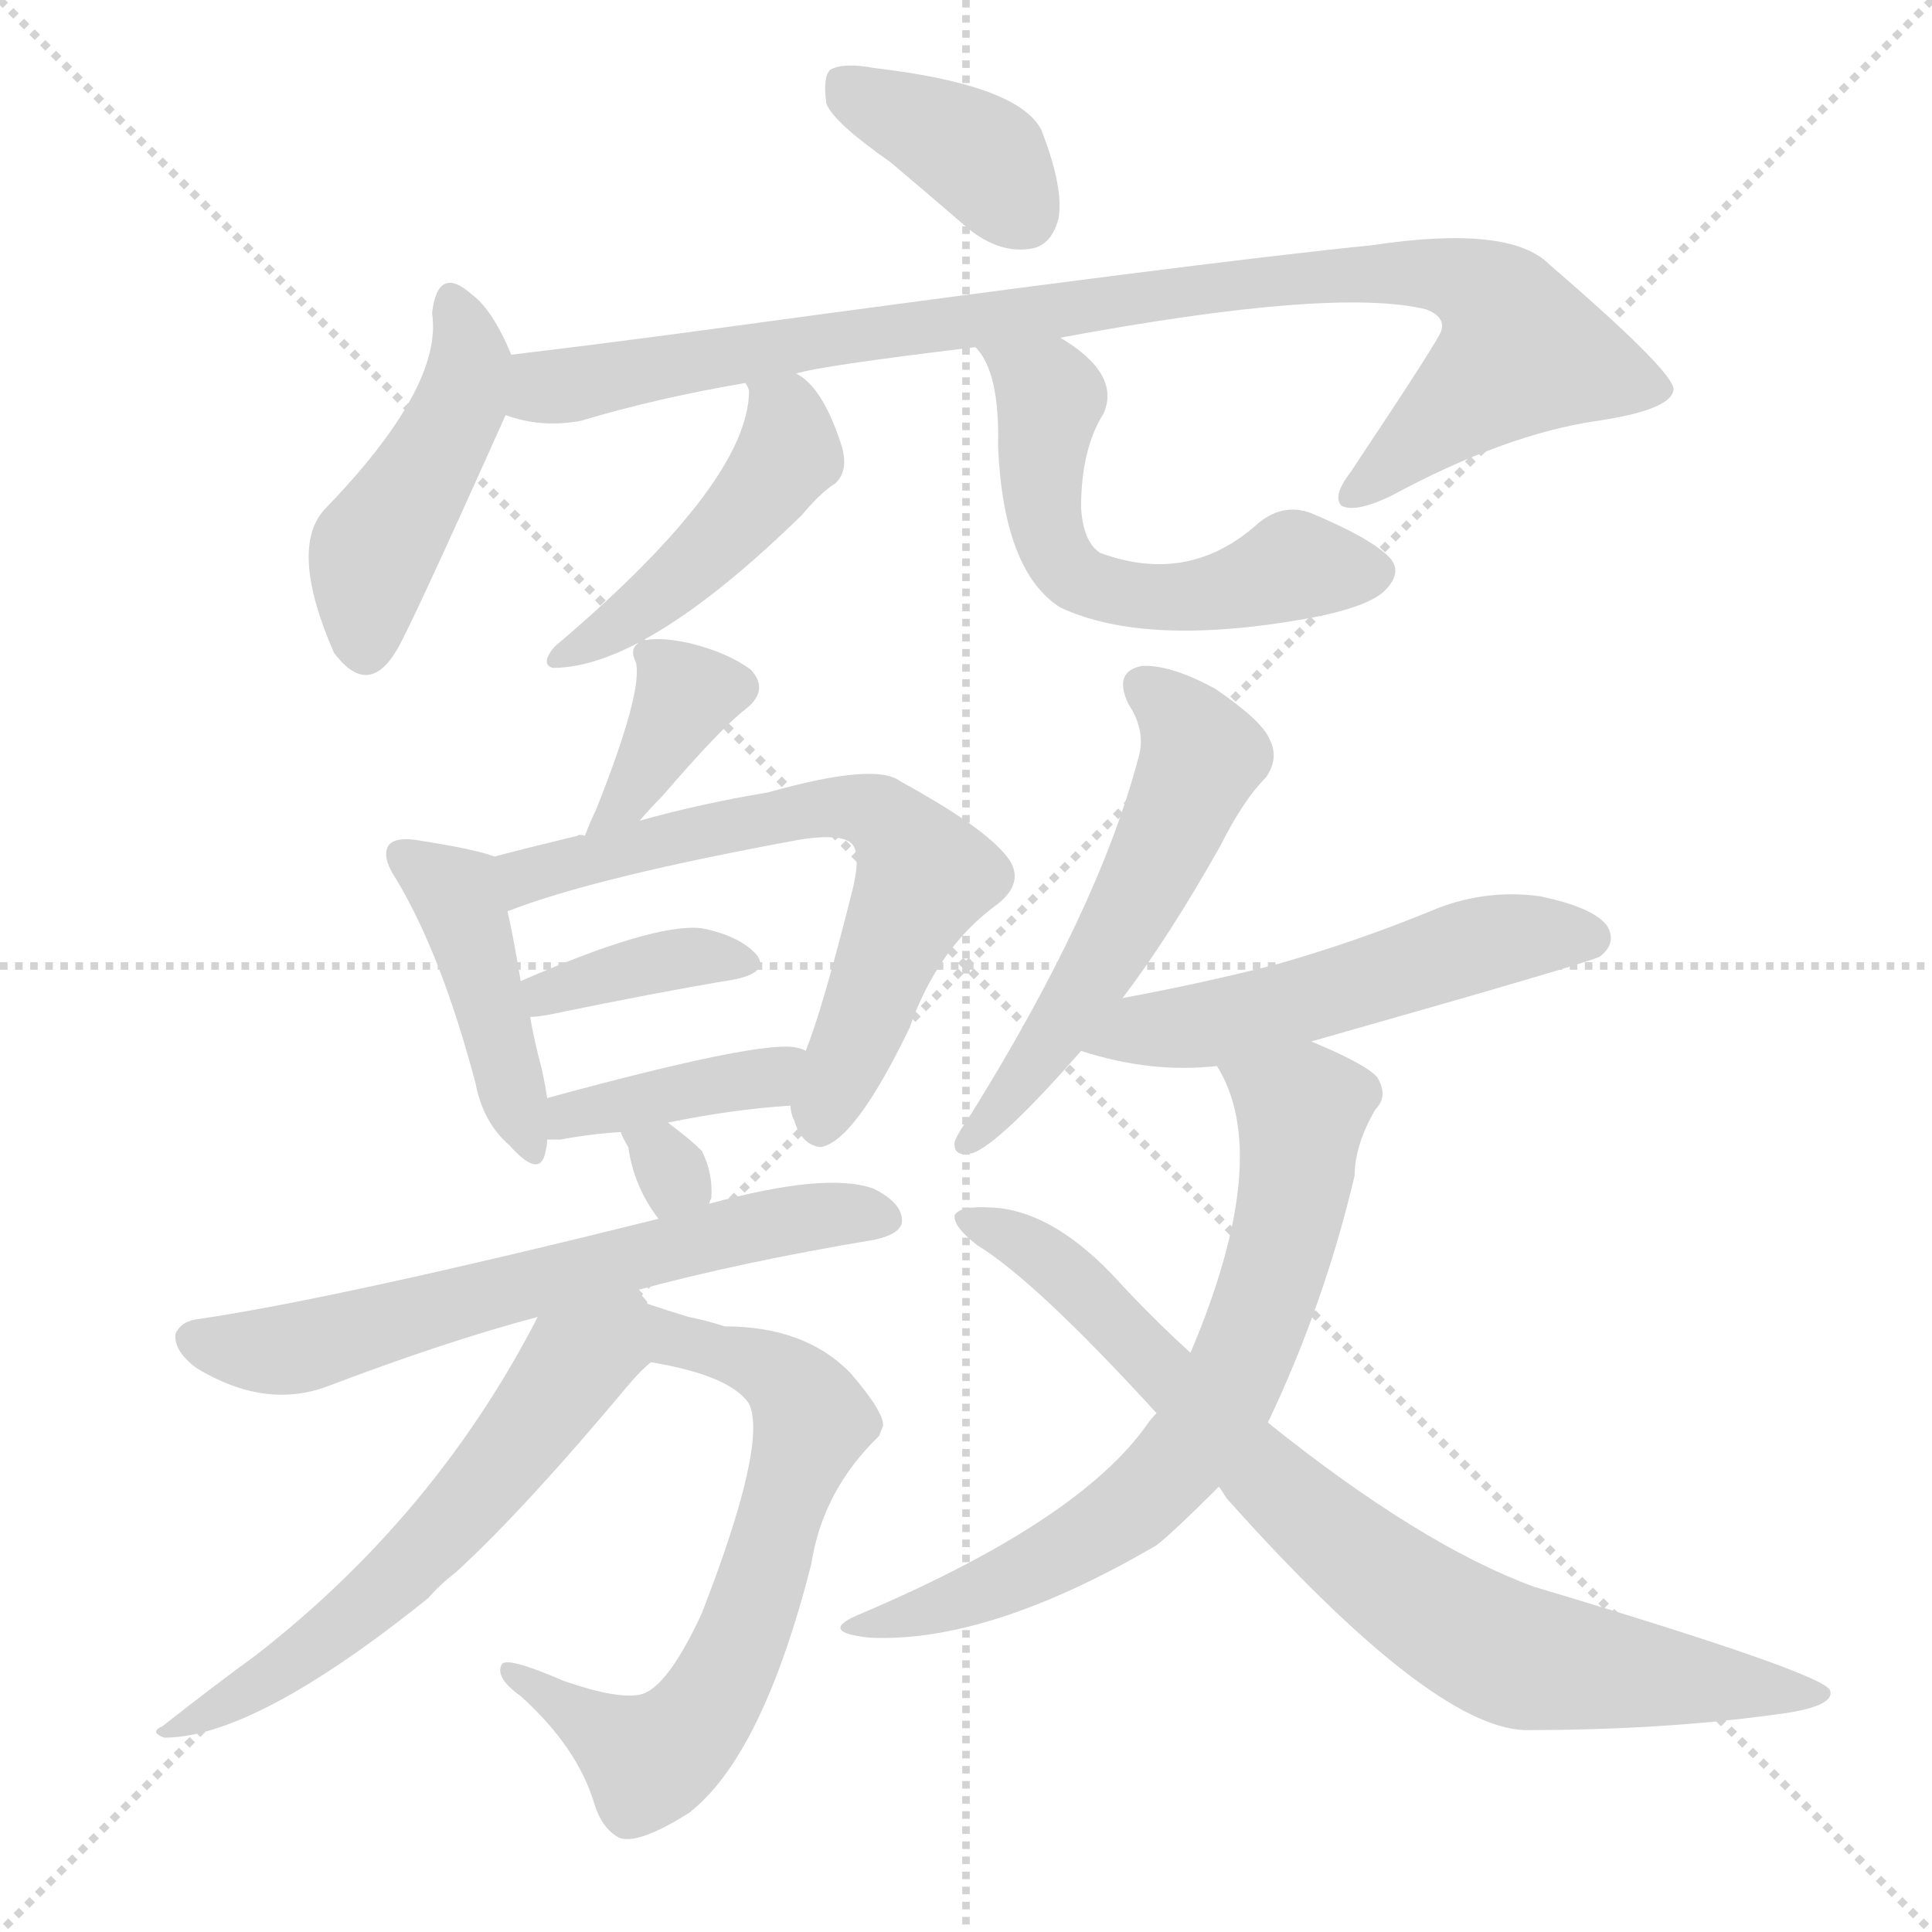
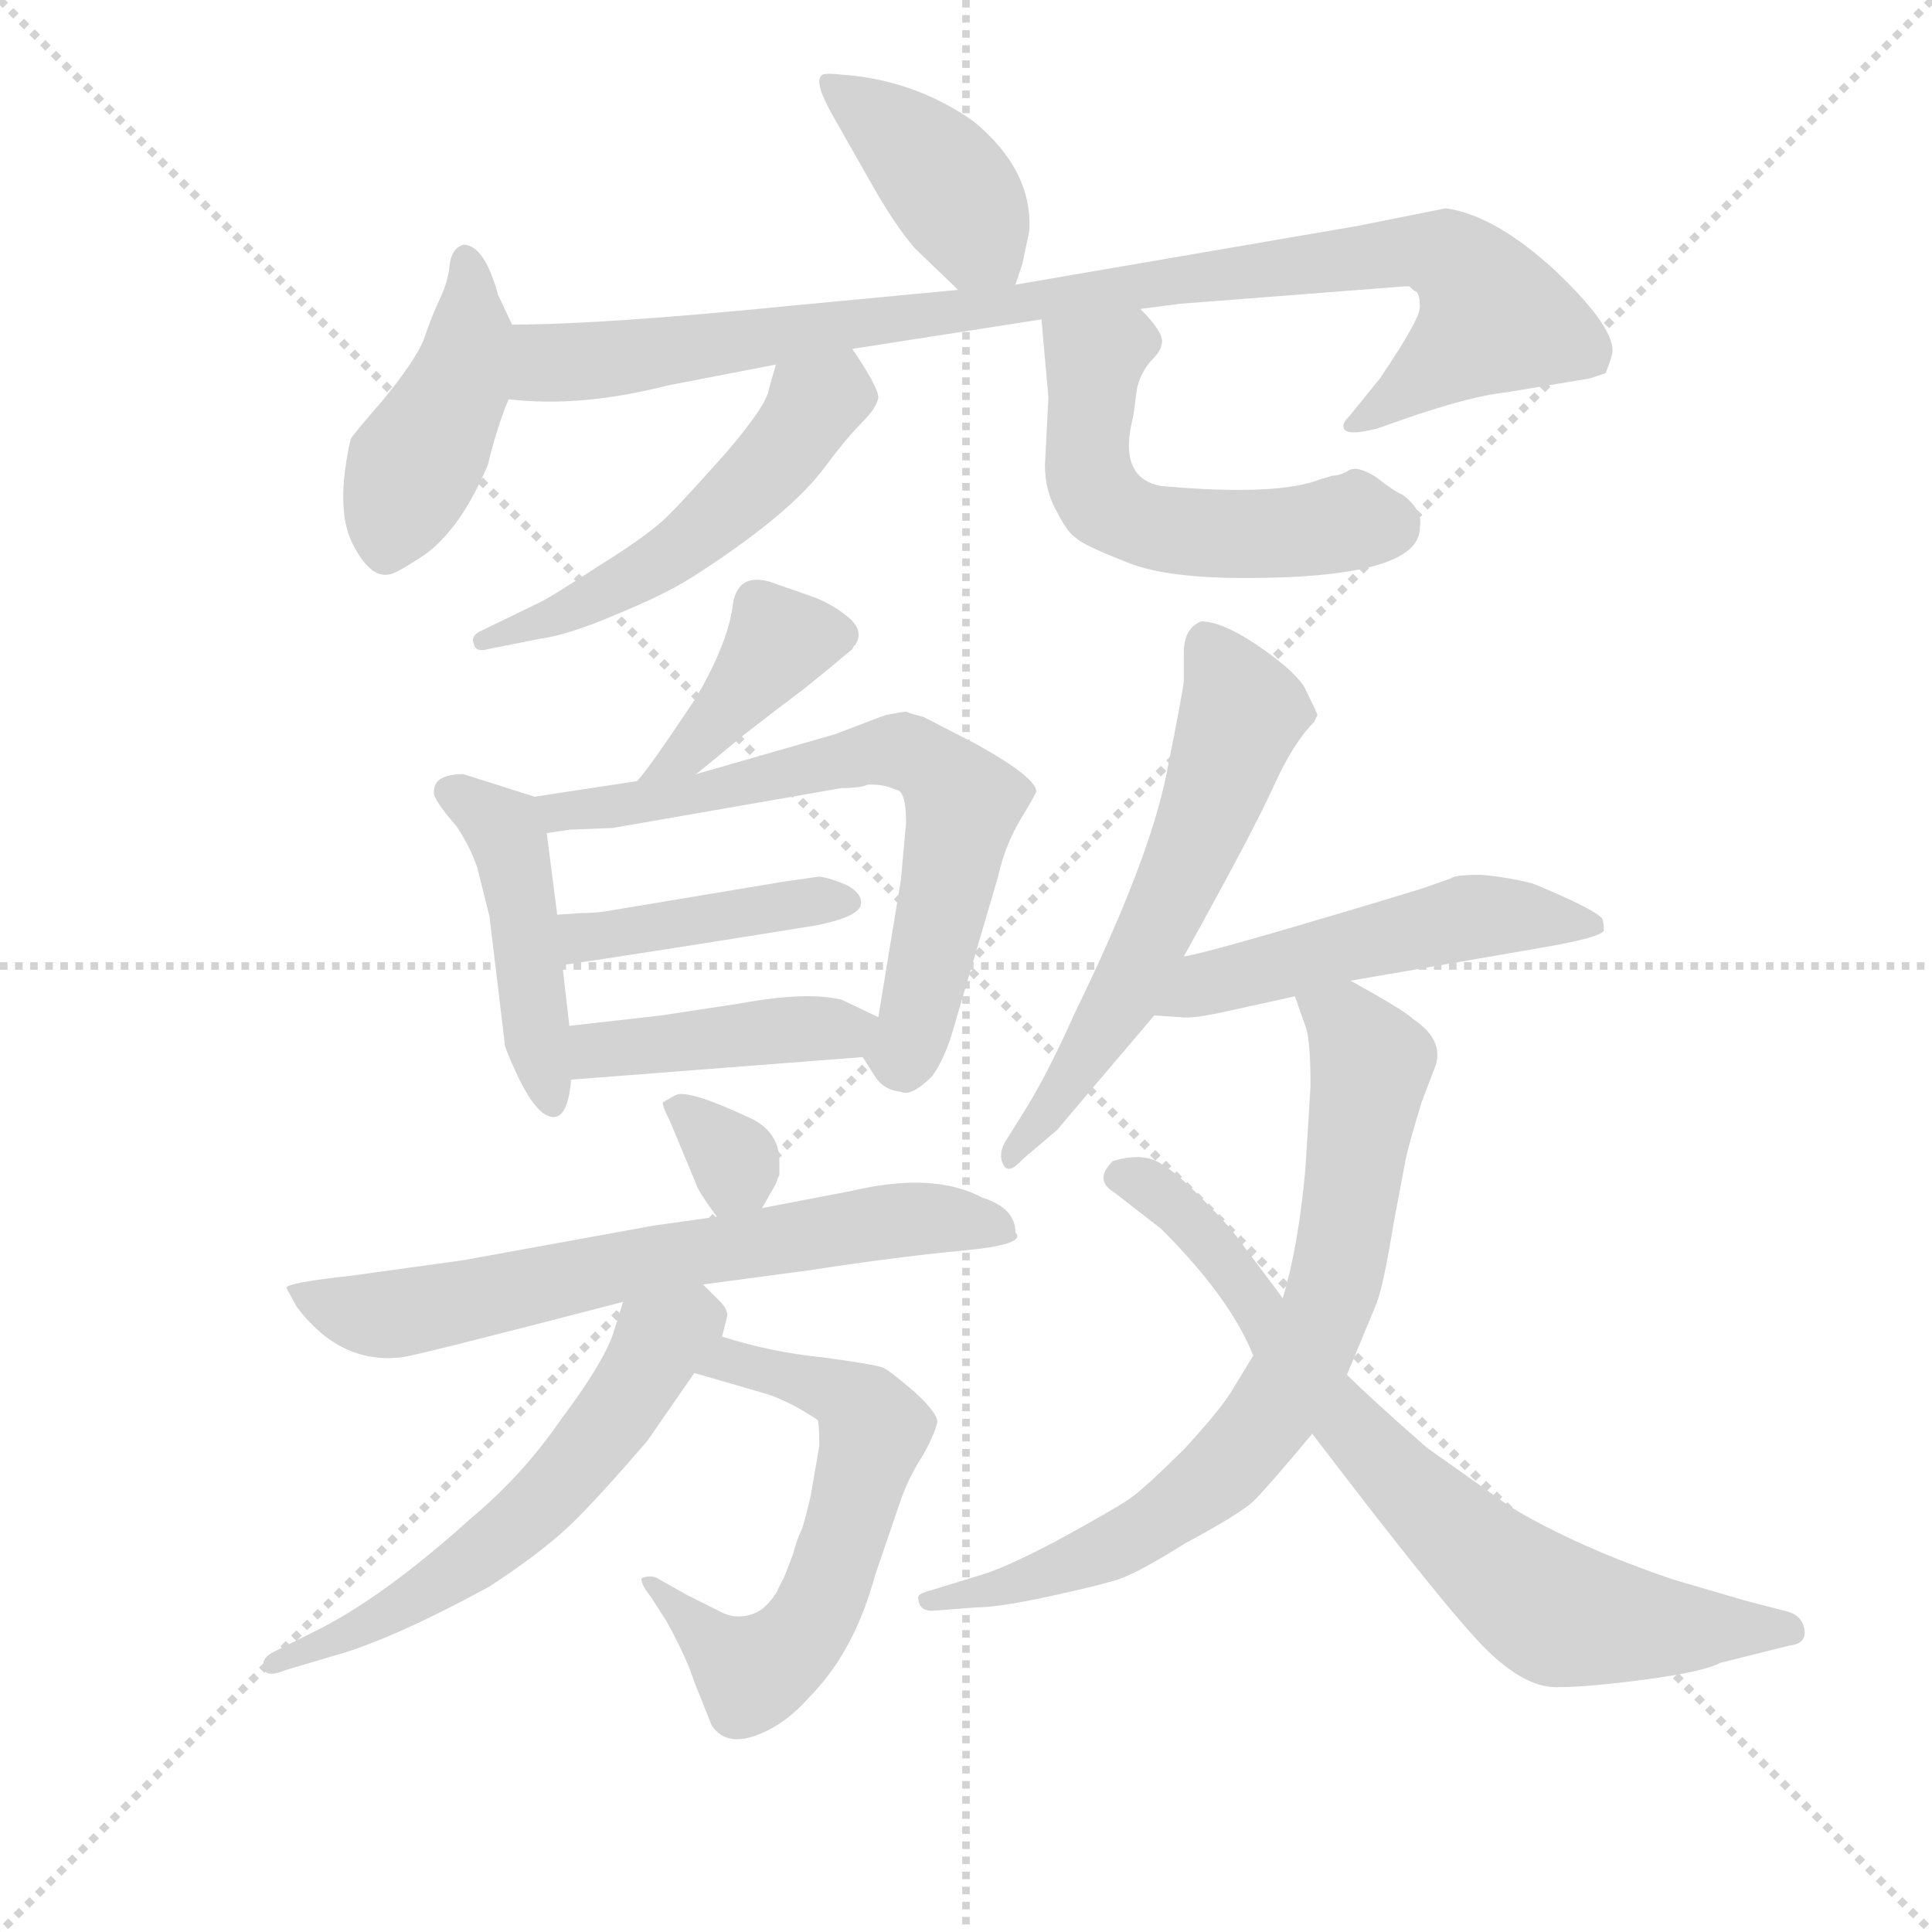
<svg xmlns="http://www.w3.org/2000/svg" version="1.1" viewBox="0 0 1024 1024">
  <g stroke="lightgray" stroke-dasharray="1,1" stroke-width="1" transform="scale(4, 4)">
    <line x1="0" y1="0" x2="256" y2="256" />
    <line x1="256" y1="0" x2="0" y2="256" />
    <line x1="128" y1="0" x2="128" y2="256" />
    <line x1="0" y1="128" x2="256" y2="128" />
  </g>
-   <g transform="scale(1, -1) translate(0, -900)">
+   <g transform="scale(0.92, -0.92) translate(60, -830)">
    <style type="text/css">
      
        @keyframes keyframes0 {
          from {
            stroke: blue;
-             stroke-dashoffset: 378;
-             stroke-width: 128;
-           }
-           55% {
+             stroke-dashoffset: 403;
+             stroke-width: 128;
+           }
+           57% {
            animation-timing-function: step-end;
            stroke: blue;
            stroke-dashoffset: 0;
            stroke-width: 128;
          }
          to {
            stroke: black;
            stroke-width: 1024;
          }
        }
        #make-me-a-hanzi-animation-0 {
-           animation: keyframes0 0.558s both;
+           animation: keyframes0 0.578s both;
          animation-delay: 0s;
          animation-timing-function: linear;
        }
      
        @keyframes keyframes1 {
          from {
            stroke: blue;
-             stroke-dashoffset: 450;
+             stroke-dashoffset: 434;
            stroke-width: 128;
          }
          59% {
            animation-timing-function: step-end;
            stroke: blue;
            stroke-dashoffset: 0;
            stroke-width: 128;
          }
          to {
            stroke: black;
            stroke-width: 1024;
          }
        }
        #make-me-a-hanzi-animation-1 {
-           animation: keyframes1 0.616s both;
-           animation-delay: 0.558s;
+           animation: keyframes1 0.603s both;
+           animation-delay: 0.578s;
          animation-timing-function: linear;
        }
      
        @keyframes keyframes2 {
          from {
            stroke: blue;
-             stroke-dashoffset: 932;
-             stroke-width: 128;
-           }
-           75% {
+             stroke-dashoffset: 948;
+             stroke-width: 128;
+           }
+           76% {
            animation-timing-function: step-end;
            stroke: blue;
            stroke-dashoffset: 0;
            stroke-width: 128;
          }
          to {
            stroke: black;
            stroke-width: 1024;
          }
        }
        #make-me-a-hanzi-animation-2 {
-           animation: keyframes2 1.008s both;
-           animation-delay: 1.174s;
+           animation: keyframes2 1.021s both;
+           animation-delay: 1.181s;
          animation-timing-function: linear;
        }
      
        @keyframes keyframes3 {
          from {
            stroke: blue;
-             stroke-dashoffset: 463;
+             stroke-dashoffset: 520;
+             stroke-width: 128;
+           }
+           63% {
+             animation-timing-function: step-end;
+             stroke: blue;
+             stroke-dashoffset: 0;
+             stroke-width: 128;
+           }
+           to {
+             stroke: black;
+             stroke-width: 1024;
+           }
+         }
+         #make-me-a-hanzi-animation-3 {
+           animation: keyframes3 0.673s both;
+           animation-delay: 2.203s;
+           animation-timing-function: linear;
+         }
+       
+         @keyframes keyframes4 {
+           from {
+             stroke: blue;
+             stroke-dashoffset: 537;
+             stroke-width: 128;
+           }
+           64% {
+             animation-timing-function: step-end;
+             stroke: blue;
+             stroke-dashoffset: 0;
+             stroke-width: 128;
+           }
+           to {
+             stroke: black;
+             stroke-width: 1024;
+           }
+         }
+         #make-me-a-hanzi-animation-4 {
+           animation: keyframes4 0.687s both;
+           animation-delay: 2.876s;
+           animation-timing-function: linear;
+         }
+       
+         @keyframes keyframes5 {
+           from {
+             stroke: blue;
+             stroke-dashoffset: 397;
+             stroke-width: 128;
+           }
+           56% {
+             animation-timing-function: step-end;
+             stroke: blue;
+             stroke-dashoffset: 0;
+             stroke-width: 128;
+           }
+           to {
+             stroke: black;
+             stroke-width: 1024;
+           }
+         }
+         #make-me-a-hanzi-animation-5 {
+           animation: keyframes5 0.573s both;
+           animation-delay: 3.563s;
+           animation-timing-function: linear;
+         }
+       
+         @keyframes keyframes6 {
+           from {
+             stroke: blue;
+             stroke-dashoffset: 452;
            stroke-width: 128;
          }
          60% {
            animation-timing-function: step-end;
            stroke: blue;
            stroke-dashoffset: 0;
            stroke-width: 128;
          }
          to {
            stroke: black;
            stroke-width: 1024;
          }
        }
-         #make-me-a-hanzi-animation-3 {
-           animation: keyframes3 0.627s both;
-           animation-delay: 2.182s;
-           animation-timing-function: linear;
-         }
-       
-         @keyframes keyframes4 {
-           from {
-             stroke: blue;
-             stroke-dashoffset: 558;
-             stroke-width: 128;
-           }
-           64% {
-             animation-timing-function: step-end;
-             stroke: blue;
-             stroke-dashoffset: 0;
-             stroke-width: 128;
-           }
-           to {
-             stroke: black;
-             stroke-width: 1024;
-           }
-         }
-         #make-me-a-hanzi-animation-4 {
-           animation: keyframes4 0.704s both;
-           animation-delay: 2.809s;
-           animation-timing-function: linear;
-         }
-       
-         @keyframes keyframes5 {
-           from {
-             stroke: blue;
-             stroke-dashoffset: 368;
-             stroke-width: 128;
-           }
-           55% {
-             animation-timing-function: step-end;
-             stroke: blue;
-             stroke-dashoffset: 0;
-             stroke-width: 128;
-           }
-           to {
-             stroke: black;
-             stroke-width: 1024;
-           }
-         }
-         #make-me-a-hanzi-animation-5 {
-           animation: keyframes5 0.549s both;
-           animation-delay: 3.513s;
-           animation-timing-function: linear;
-         }
-       
-         @keyframes keyframes6 {
-           from {
-             stroke: blue;
-             stroke-dashoffset: 430;
+         #make-me-a-hanzi-animation-6 {
+           animation: keyframes6 0.618s both;
+           animation-delay: 4.136s;
+           animation-timing-function: linear;
+         }
+       
+         @keyframes keyframes7 {
+           from {
+             stroke: blue;
+             stroke-dashoffset: 670;
+             stroke-width: 128;
+           }
+           69% {
+             animation-timing-function: step-end;
+             stroke: blue;
+             stroke-dashoffset: 0;
+             stroke-width: 128;
+           }
+           to {
+             stroke: black;
+             stroke-width: 1024;
+           }
+         }
+         #make-me-a-hanzi-animation-7 {
+           animation: keyframes7 0.795s both;
+           animation-delay: 4.754s;
+           animation-timing-function: linear;
+         }
+       
+         @keyframes keyframes8 {
+           from {
+             stroke: blue;
+             stroke-dashoffset: 419;
            stroke-width: 128;
          }
          58% {
            animation-timing-function: step-end;
            stroke: blue;
            stroke-dashoffset: 0;
            stroke-width: 128;
          }
          to {
            stroke: black;
            stroke-width: 1024;
          }
        }
-         #make-me-a-hanzi-animation-6 {
-           animation: keyframes6 0.6s both;
-           animation-delay: 4.063s;
-           animation-timing-function: linear;
-         }
-       
-         @keyframes keyframes7 {
-           from {
-             stroke: blue;
-             stroke-dashoffset: 643;
-             stroke-width: 128;
-           }
-           68% {
-             animation-timing-function: step-end;
-             stroke: blue;
-             stroke-dashoffset: 0;
-             stroke-width: 128;
-           }
-           to {
-             stroke: black;
-             stroke-width: 1024;
-           }
-         }
-         #make-me-a-hanzi-animation-7 {
-           animation: keyframes7 0.773s both;
-           animation-delay: 4.663s;
-           animation-timing-function: linear;
-         }
-       
-         @keyframes keyframes8 {
-           from {
-             stroke: blue;
-             stroke-dashoffset: 370;
-             stroke-width: 128;
-           }
-           55% {
-             animation-timing-function: step-end;
-             stroke: blue;
-             stroke-dashoffset: 0;
-             stroke-width: 128;
-           }
-           to {
-             stroke: black;
-             stroke-width: 1024;
-           }
-         }
        #make-me-a-hanzi-animation-8 {
-           animation: keyframes8 0.551s both;
-           animation-delay: 5.436s;
+           animation: keyframes8 0.591s both;
+           animation-delay: 5.549s;
          animation-timing-function: linear;
        }
      
        @keyframes keyframes9 {
          from {
            stroke: blue;
-             stroke-dashoffset: 391;
-             stroke-width: 128;
-           }
-           56% {
+             stroke-dashoffset: 422;
+             stroke-width: 128;
+           }
+           58% {
            animation-timing-function: step-end;
            stroke: blue;
            stroke-dashoffset: 0;
            stroke-width: 128;
          }
          to {
            stroke: black;
            stroke-width: 1024;
          }
        }
        #make-me-a-hanzi-animation-9 {
-           animation: keyframes9 0.568s both;
-           animation-delay: 5.987s;
+           animation: keyframes9 0.593s both;
+           animation-delay: 6.14s;
          animation-timing-function: linear;
        }
      
        @keyframes keyframes10 {
          from {
            stroke: blue;
-             stroke-dashoffset: 300;
-             stroke-width: 128;
-           }
-           49% {
+             stroke-dashoffset: 323;
+             stroke-width: 128;
+           }
+           51% {
            animation-timing-function: step-end;
            stroke: blue;
            stroke-dashoffset: 0;
            stroke-width: 128;
          }
          to {
            stroke: black;
            stroke-width: 1024;
          }
        }
        #make-me-a-hanzi-animation-10 {
-           animation: keyframes10 0.494s both;
-           animation-delay: 6.555s;
+           animation: keyframes10 0.513s both;
+           animation-delay: 6.733s;
          animation-timing-function: linear;
        }
      
        @keyframes keyframes11 {
          from {
            stroke: blue;
-             stroke-dashoffset: 632;
-             stroke-width: 128;
-           }
-           67% {
+             stroke-dashoffset: 672;
+             stroke-width: 128;
+           }
+           69% {
            animation-timing-function: step-end;
            stroke: blue;
            stroke-dashoffset: 0;
            stroke-width: 128;
          }
          to {
            stroke: black;
            stroke-width: 1024;
          }
        }
        #make-me-a-hanzi-animation-11 {
-           animation: keyframes11 0.764s both;
-           animation-delay: 7.049s;
+           animation: keyframes11 0.797s both;
+           animation-delay: 7.246s;
          animation-timing-function: linear;
        }
      
        @keyframes keyframes12 {
          from {
            stroke: blue;
-             stroke-dashoffset: 653;
-             stroke-width: 128;
-           }
-           68% {
+             stroke-dashoffset: 601;
+             stroke-width: 128;
+           }
+           66% {
            animation-timing-function: step-end;
            stroke: blue;
            stroke-dashoffset: 0;
            stroke-width: 128;
          }
          to {
            stroke: black;
            stroke-width: 1024;
          }
        }
        #make-me-a-hanzi-animation-12 {
-           animation: keyframes12 0.781s both;
-           animation-delay: 7.814s;
+           animation: keyframes12 0.739s both;
+           animation-delay: 8.043s;
          animation-timing-function: linear;
        }
      
        @keyframes keyframes13 {
          from {
            stroke: blue;
-             stroke-dashoffset: 594;
+             stroke-dashoffset: 579;
+             stroke-width: 128;
+           }
+           65% {
+             animation-timing-function: step-end;
+             stroke: blue;
+             stroke-dashoffset: 0;
+             stroke-width: 128;
+           }
+           to {
+             stroke: black;
+             stroke-width: 1024;
+           }
+         }
+         #make-me-a-hanzi-animation-13 {
+           animation: keyframes13 0.721s both;
+           animation-delay: 8.782s;
+           animation-timing-function: linear;
+         }
+       
+         @keyframes keyframes14 {
+           from {
+             stroke: blue;
+             stroke-dashoffset: 591;
            stroke-width: 128;
          }
          66% {
            animation-timing-function: step-end;
            stroke: blue;
            stroke-dashoffset: 0;
            stroke-width: 128;
          }
          to {
            stroke: black;
            stroke-width: 1024;
          }
        }
-         #make-me-a-hanzi-animation-13 {
-           animation: keyframes13 0.733s both;
-           animation-delay: 8.595s;
-           animation-timing-function: linear;
-         }
-       
-         @keyframes keyframes14 {
-           from {
-             stroke: blue;
-             stroke-dashoffset: 544;
-             stroke-width: 128;
-           }
-           64% {
-             animation-timing-function: step-end;
-             stroke: blue;
-             stroke-dashoffset: 0;
-             stroke-width: 128;
-           }
-           to {
-             stroke: black;
-             stroke-width: 1024;
-           }
-         }
        #make-me-a-hanzi-animation-14 {
-           animation: keyframes14 0.693s both;
-           animation-delay: 9.328s;
+           animation: keyframes14 0.731s both;
+           animation-delay: 9.503s;
          animation-timing-function: linear;
        }
      
        @keyframes keyframes15 {
          from {
            stroke: blue;
-             stroke-dashoffset: 527;
-             stroke-width: 128;
-           }
-           63% {
+             stroke-dashoffset: 511;
+             stroke-width: 128;
+           }
+           62% {
            animation-timing-function: step-end;
            stroke: blue;
            stroke-dashoffset: 0;
            stroke-width: 128;
          }
          to {
            stroke: black;
            stroke-width: 1024;
          }
        }
        #make-me-a-hanzi-animation-15 {
-           animation: keyframes15 0.679s both;
-           animation-delay: 10.021s;
+           animation: keyframes15 0.666s both;
+           animation-delay: 10.234s;
          animation-timing-function: linear;
        }
      
        @keyframes keyframes16 {
          from {
            stroke: blue;
-             stroke-dashoffset: 681;
-             stroke-width: 128;
-           }
-           69% {
+             stroke-dashoffset: 754;
+             stroke-width: 128;
+           }
+           71% {
            animation-timing-function: step-end;
            stroke: blue;
            stroke-dashoffset: 0;
            stroke-width: 128;
          }
          to {
            stroke: black;
            stroke-width: 1024;
          }
        }
        #make-me-a-hanzi-animation-16 {
-           animation: keyframes16 0.804s both;
-           animation-delay: 10.7s;
+           animation: keyframes16 0.864s both;
+           animation-delay: 10.9s;
          animation-timing-function: linear;
        }
      
        @keyframes keyframes17 {
          from {
            stroke: blue;
-             stroke-dashoffset: 796;
-             stroke-width: 128;
-           }
-           72% {
+             stroke-dashoffset: 747;
+             stroke-width: 128;
+           }
+           71% {
            animation-timing-function: step-end;
            stroke: blue;
            stroke-dashoffset: 0;
            stroke-width: 128;
          }
          to {
            stroke: black;
            stroke-width: 1024;
          }
        }
        #make-me-a-hanzi-animation-17 {
-           animation: keyframes17 0.898s both;
-           animation-delay: 11.504s;
+           animation: keyframes17 0.858s both;
+           animation-delay: 11.764s;
          animation-timing-function: linear;
        }
      
    </style>
-     <path d="M 472 814 Q 491 798 513 779 Q 529 766 545 768 Q 557 769 561 784 Q 564 800 552 831 Q 540 855 463 864 Q 447 867 440 863 Q 436 859 438 845 Q 442 835 472 814 Z" fill="lightgray" />
-     <path d="M 271 712 Q 261 736 250 744 Q 232 760 229 734 Q 235 695 172 630 Q 153 609 177 554 Q 195 530 210 555 Q 216 564 268 680 C 277 699 277 699 271 712 Z" fill="lightgray" />
-     <path d="M 562 721 Q 707 748 756 736 Q 766 732 764 725 Q 764 722 716 650 Q 706 637 711 632 Q 718 628 737 637 Q 798 670 847 677 Q 887 683 887 694 Q 886 704 821 760 Q 800 781 727 770 Q 637 761 373 725 Q 321 718 271 712 C 241 708 239 686 268 680 Q 287 673 308 677 Q 348 689 395 697 L 422 702 Q 434 706 517 716 L 562 721 Z" fill="lightgray" />
-     <path d="M 395 697 Q 396 696 397 693 Q 397 645 296 559 Q 292 556 290 551 Q 289 547 293 546 Q 342 546 425 627 Q 435 639 443 644 Q 450 651 446 664 Q 436 695 422 702 C 397 719 387 726 395 697 Z" fill="lightgray" />
-     <path d="M 517 716 Q 530 703 529 663 Q 532 597 562 578 Q 607 557 692 572 Q 725 578 734 587 Q 744 597 736 605 Q 726 615 695 628 Q 679 634 665 621 Q 629 590 583 607 Q 574 613 573 631 Q 573 662 585 681 Q 594 702 562 721 C 537 738 500 741 517 716 Z" fill="lightgray" />
-     <path d="M 339 465 Q 345 472 351 478 Q 382 514 395 524 Q 408 534 398 545 Q 386 554 366 559 Q 348 563 340 560 Q 333 557 337 549 Q 341 534 316 471 Q 313 465 310 457 C 299 429 319 442 339 465 Z" fill="lightgray" />
-     <path d="M 262 446 Q 252 450 219 455 Q 209 456 206 452 Q 202 446 210 434 Q 234 394 252 326 Q 256 305 270 293 Q 286 275 289 289 Q 290 293 290 296 L 290 318 Q 289 325 287 334 Q 283 349 281 361 L 276 380 Q 272 404 269 417 C 263 446 263 446 262 446 Z" fill="lightgray" />
-     <path d="M 419 314 Q 419 310 421 306 Q 425 293 435 292 Q 453 295 482 355 Q 497 398 529 421 Q 545 434 532 448 Q 519 463 477 486 Q 464 496 407 480 Q 371 474 339 465 L 310 457 Q 307 458 306 457 Q 281 451 262 446 C 233 438 241 407 269 417 Q 315 435 424 455 Q 443 458 450 454 Q 457 450 452 429 Q 436 365 427 343 L 419 314 Z" fill="lightgray" />
-     <path d="M 281 361 Q 284 361 290 362 Q 348 374 390 381 Q 408 385 401 394 Q 392 404 372 408 Q 347 411 276 380 C 248 368 251 359 281 361 Z" fill="lightgray" />
-     <path d="M 354 305 Q 388 312 419 314 C 449 316 455 332 427 343 Q 426 344 421 345 Q 400 348 290 318 C 261 310 260 296 290 296 Q 293 296 297 296 Q 313 299 329 300 L 354 305 Z" fill="lightgray" />
-     <path d="M 376 262 Q 376 263 377 265 Q 378 278 372 290 Q 366 296 354 305 C 330 323 318 328 329 300 Q 330 297 333 292 Q 336 271 349 254 C 367 230 368 233 376 262 Z" fill="lightgray" />
-     <path d="M 337 216 Q 392 231 464 243 Q 477 246 478 252 Q 479 262 463 270 Q 438 279 376 262 L 349 254 Q 180 212 106 201 Q 96 200 93 193 Q 92 184 104 175 Q 140 153 173 165 Q 236 189 285 202 L 337 216 Z" fill="lightgray" />
-     <path d="M 345 178 Q 387 171 397 156 Q 407 135 372 45 Q 354 6 340 2 Q 328 -1 299 9 Q 269 22 266 18 Q 262 11 276 1 Q 306 -26 315 -56 Q 319 -69 328 -74 Q 338 -78 365 -61 Q 404 -31 430 71 Q 436 110 466 139 Q 467 142 468 144 Q 469 151 451 172 Q 427 197 384 197 Q 375 200 365 202 Q 355 205 343 209 C 314 218 316 184 345 178 Z" fill="lightgray" />
-     <path d="M 343 209 L 343 210 Q 340 214 337 216 C 319 240 299 229 285 202 Q 231 97 136 23 Q 114 7 86 -15 Q 79 -18 87 -21 Q 135 -21 227 53 Q 233 60 242 67 Q 278 100 334 167 Q 340 174 345 178 C 361 193 361 193 343 209 Z" fill="lightgray" />
-     <path d="M 595 371 Q 620 404 647 452 Q 659 476 671 488 Q 678 498 673 508 Q 669 518 644 535 Q 620 548 605 547 Q 590 544 598 527 Q 608 512 603 497 Q 582 418 515 310 Q 508 300 506 295 Q 505 286 516 289 Q 531 295 573 343 L 595 371 Z" fill="lightgray" />
-     <path d="M 695 348 Q 843 390 848 393 Q 857 400 852 409 Q 845 419 816 425 Q 786 429 758 417 Q 719 401 677 389 Q 638 379 595 371 C 566 365 544 352 573 343 Q 610 331 645 335 L 695 348 Z" fill="lightgray" />
-     <path d="M 672 146 Q 702 209 718 277 Q 718 293 729 312 Q 736 319 730 329 Q 724 336 695 348 C 668 360 632 362 645 335 Q 675 287 631 183 L 613 151 Q 610 148 608 145 Q 572 94 457 45 Q 432 35 461 32 Q 524 29 613 81 Q 622 88 646 112 L 672 146 Z" fill="lightgray" />
-     <path d="M 646 112 Q 647 111 650 106 Q 758 -15 808 -17 Q 880 -17 939 -9 Q 973 -5 970 4 Q 967 13 813 59 Q 753 81 672 146 L 631 183 Q 610 202 589 225 Q 556 259 525 260 Q 509 261 506 256 Q 505 250 518 240 Q 549 221 613 151 L 646 112 Z" fill="lightgray" />
+     <path d="M 525 666 L 529 678 Q 532 692 533 697 Q 535 732 501 760 Q 467 784 425 787 Q 416 788 414 787 Q 408 784 420 763 L 441 726 Q 455 701 467 687 L 492 663 C 514 642 516 640 525 666 Z" fill="lightgray" />
+     <path d="M 235 643 L 227 660 Q 219 689 207 689 Q 200 687 199 677 Q 198 667 193 657 Q 188 646 184 634 Q 179 622 161 600 Q 142 578 142 577 Q 133 537 143 517 Q 153 497 164 499 Q 167 499 181 508 Q 204 522 221 562 Q 226 583 233 600 C 243 626 243 626 235 643 Z" fill="lightgray" />
+     <path d="M 597 652 L 620 655 L 749 665 L 752 665 Q 755 662 756 662 Q 758 660 758 653 Q 758 646 735 612 L 718 591 Q 714 587 714 585 Q 713 578 733 583 L 756 591 Q 789 602 808 604 L 856 612 L 865 615 Q 869 625 869 628 Q 869 643 835 675 Q 801 706 773 710 L 723 700 L 525 666 L 492 663 L 397 654 Q 287 643 235 643 C 205 642 203 602 233 600 Q 274 595 325 608 L 387 620 L 431 629 L 540 646 L 597 652 Z" fill="lightgray" />
+     <path d="M 387 620 L 383 606 Q 382 597 359 570 Q 335 543 325 533 Q 314 522 285 504 Q 256 485 249 482 L 216 466 Q 211 463 213 459 Q 214 454 221 456 L 251 462 Q 267 464 295 476 Q 322 487 338 497 Q 396 534 416 562 Q 428 578 437 587 Q 445 595 446 601 Q 446 607 431 629 C 414 654 395 649 387 620 Z" fill="lightgray" />
+     <path d="M 758 526 Q 760 536 748 545 Q 743 547 733 555 Q 722 562 717 559 Q 712 556 708 556 L 701 554 Q 676 544 609 550 Q 587 554 591 581 Q 591 582 593 591 L 595 606 Q 597 615 603 622 Q 609 628 609 631 Q 612 637 597 652 C 577 674 537 676 540 646 L 544 601 L 542 562 Q 542 547 549 535 Q 555 523 560 520 Q 564 516 587 507 Q 609 497 657 497 Q 758 497 758 526 Z" fill="lightgray" />
+     <path d="M 341 384 Q 351 392 369 407 Q 387 421 403 433 Q 418 445 431 456 L 432 458 Q 433 458 433 459 Q 438 467 428 475 Q 418 483 406 487 L 383 495 Q 364 500 362 480 Q 359 459 341 428 Q 313 386 307 380 C 288 357 318 365 341 384 Z" fill="lightgray" />
+     <path d="M 248 371 L 207 384 Q 190 384 190 374 Q 189 370 203 354 Q 211 342 215 330 L 222 302 L 231 227 Q 245 191 256 187 Q 267 183 269 208 L 268 239 L 264 274 L 261 303 L 255 350 C 253 370 253 370 248 371 Z" fill="lightgray" />
+     <path d="M 437 221 L 444 210 Q 449 202 459 201 Q 465 198 477 210 Q 483 218 488 233 L 515 325 Q 519 343 528 358 Q 537 373 537 374 Q 537 382 503 401 L 472 417 Q 464 419 462 420 Q 460 420 450 418 L 421 407 L 341 384 L 307 380 L 248 371 C 218 366 225 346 255 350 L 268 352 L 293 353 L 425 376 Q 436 376 440 378 L 442 378 Q 450 378 456 375 Q 462 375 462 356 L 459 323 L 446 244 C 441 214 433 228 437 221 Z" fill="lightgray" />
+     <path d="M 264 274 Q 318 282 411 297 Q 435 302 436 309 Q 437 315 428 320 Q 419 324 412 325 L 391 322 L 289 305 Q 283 304 275 304 L 261 303 C 231 301 234 270 264 274 Z" fill="lightgray" />
+     <path d="M 269 208 L 437 221 C 467 223 473 231 446 244 L 425 254 Q 405 259 367 252 L 321 245 L 268 239 C 238 236 239 206 269 208 Z" fill="lightgray" />
+     <path d="M 322 195 Q 321 194 326 184 L 341 148 Q 342 144 353 129 C 366 111 366 111 379 134 L 387 148 L 388 151 L 389 153 L 389 161 Q 389 177 374 185 Q 336 203 329 199 L 322 195 Z" fill="lightgray" />
+     <path d="M 353 129 L 317 124 L 207 104 L 142 95 Q 105 91 105 88 L 111 77 Q 136 44 171 48 Q 176 48 299 80 L 345 90 L 405 98 Q 457 106 494.5 109.5 Q 532 113 525 120 Q 525 134 506 140 Q 478 155 431 144 L 379 134 L 353 129 Z" fill="lightgray" />
+     <path d="M 340 39 L 378 28 Q 393 24 411 12 Q 412 10 412 -3 L 407 -32 Q 404 -45 402 -51 Q 399 -57 397 -65 Q 394 -73 392 -78 Q 390 -82 387 -88 Q 383 -94 379 -97 Q 375 -100 369 -101 Q 362 -102 356 -99 Q 350 -96 336 -89 L 320 -80 Q 316 -77 310 -79 Q 308 -81 315 -90 L 324 -104 Q 336 -126 340 -139 L 350 -164 Q 358 -176 375 -170 Q 392 -164 406 -148 Q 432 -122 444 -78 L 459 -34 Q 464 -20 472 -8 Q 479 5 480 11 Q 480 16 467 28 Q 453 40 449 42 Q 444 44 414 48 Q 384 51 356 60 C 327 69 311 47 340 39 Z" fill="lightgray" />
+     <path d="M 299 80 L 293 61 Q 287 44 263 12 Q 241 -20 211 -45 Q 161 -90 123 -109 L 99 -121 Q 90 -125 92 -131 Q 93 -137 105 -132 L 132 -124 Q 165 -115 222 -84 Q 251 -65 267 -50 Q 283 -35 313 0 L 340 39 L 356 60 L 359 72 Q 359 76 355 80 L 345 90 C 324 111 308 109 299 80 Z" fill="lightgray" />
+     <path d="M 622 279 Q 662 351 673.5 376.5 Q 685 402 697 414 L 699 418 Q 699 419 691 435 Q 684 445 664 458.5 Q 644 472 632 472 Q 622 468 622 454 L 622 438 Q 622 434 612 384 Q 602 334 559 246 Q 543 210 529 188 L 519 172 Q 515 165 518 159 Q 521 153 529 162 L 549 179 Q 565 198 605 245 L 622 279 Z" fill="lightgray" />
+     <path d="M 759 318 Q 637 281 622 279 C 593 273 575 247 605 245 L 620 244 Q 627 243 645 247 Q 663 251 686 256 L 718 265 L 747 270 Q 793 278 828 284 Q 863 290 864 294 Q 864 298 863 301 Q 857 307 823 321 Q 807 325 793 326 Q 778 326 776 324 L 759 318 Z" fill="lightgray" />
+     <path d="M 686 256 L 692 239 Q 695 232 695 204 L 692 156 Q 688 112 679 82 L 662 49 L 651 31 Q 645 20 623 -4 Q 599 -28 590 -34 Q 581 -40 550 -57 Q 518 -74 503 -78 L 477 -86 Q 469 -88 469 -90 Q 469 -98 477 -98 L 503 -96 Q 515 -96 543 -90 Q 571 -84 584 -80 Q 596 -76 623 -59 Q 653 -43 662 -35 Q 671 -26 696 4 L 716 38 L 733 79 Q 737 89 743 126 L 750 163 Q 752 172 759 195 L 767 216 Q 772 231 754 243 Q 749 248 718 265 C 692 280 676 284 686 256 Z" fill="lightgray" />
+     <path d="M 679 82 Q 677 85 667.5 97.5 Q 658 110 652.5 117.5 Q 647 125 632 140 Q 617 155 611 158 Q 600 167 581 161 Q 570 150 582 143 L 609 122 Q 649 82 662 49 L 696 4 Q 773 -97 795.5 -119.5 Q 818 -142 836.5 -142 Q 855 -142 888.5 -137.5 Q 922 -133 931 -128 L 971 -118 Q 981 -117 979.5 -108.5 Q 978 -100 968 -98 L 945 -92 L 904 -80 Q 848 -61 810 -38 L 762 -4 Q 730 24 716 38 L 679 82 Z" fill="lightgray" />
    <clipPath id="make-me-a-hanzi-clip-0">
-       <path d="M 472 814 Q 491 798 513 779 Q 529 766 545 768 Q 557 769 561 784 Q 564 800 552 831 Q 540 855 463 864 Q 447 867 440 863 Q 436 859 438 845 Q 442 835 472 814 Z" />
-     </clipPath>
-     <path clip-path="url(#make-me-a-hanzi-clip-0)" d="M 446 857 L 518 818 L 543 786" fill="none" id="make-me-a-hanzi-animation-0" stroke-dasharray="250 500" stroke-linecap="round" />
+       <path d="M 525 666 L 529 678 Q 532 692 533 697 Q 535 732 501 760 Q 467 784 425 787 Q 416 788 414 787 Q 408 784 420 763 L 441 726 Q 455 701 467 687 L 492 663 C 514 642 516 640 525 666 Z" />
+     </clipPath>
+     <path clip-path="url(#make-me-a-hanzi-clip-0)" d="M 420 782 L 482 728 L 519 675" fill="none" id="make-me-a-hanzi-animation-0" stroke-dasharray="275 550" stroke-linecap="round" />
    <clipPath id="make-me-a-hanzi-clip-1">
-       <path d="M 271 712 Q 261 736 250 744 Q 232 760 229 734 Q 235 695 172 630 Q 153 609 177 554 Q 195 530 210 555 Q 216 564 268 680 C 277 699 277 699 271 712 Z" />
-     </clipPath>
-     <path clip-path="url(#make-me-a-hanzi-clip-1)" d="M 240 739 L 249 709 L 242 677 L 198 608 L 194 560" fill="none" id="make-me-a-hanzi-animation-1" stroke-dasharray="322 644" stroke-linecap="round" />
+       <path d="M 235 643 L 227 660 Q 219 689 207 689 Q 200 687 199 677 Q 198 667 193 657 Q 188 646 184 634 Q 179 622 161 600 Q 142 578 142 577 Q 133 537 143 517 Q 153 497 164 499 Q 167 499 181 508 Q 204 522 221 562 Q 226 583 233 600 C 243 626 243 626 235 643 Z" />
+     </clipPath>
+     <path clip-path="url(#make-me-a-hanzi-clip-1)" d="M 208 680 L 208 623 L 177 560 L 162 512" fill="none" id="make-me-a-hanzi-animation-1" stroke-dasharray="306 612" stroke-linecap="round" />
    <clipPath id="make-me-a-hanzi-clip-2">
-       <path d="M 562 721 Q 707 748 756 736 Q 766 732 764 725 Q 764 722 716 650 Q 706 637 711 632 Q 718 628 737 637 Q 798 670 847 677 Q 887 683 887 694 Q 886 704 821 760 Q 800 781 727 770 Q 637 761 373 725 Q 321 718 271 712 C 241 708 239 686 268 680 Q 287 673 308 677 Q 348 689 395 697 L 422 702 Q 434 706 517 716 L 562 721 Z" />
-     </clipPath>
-     <path clip-path="url(#make-me-a-hanzi-clip-2)" d="M 276 685 L 295 696 L 408 717 L 675 752 L 761 756 L 789 743 L 807 714 L 716 637" fill="none" id="make-me-a-hanzi-animation-2" stroke-dasharray="804 1608" stroke-linecap="round" />
+       <path d="M 597 652 L 620 655 L 749 665 L 752 665 Q 755 662 756 662 Q 758 660 758 653 Q 758 646 735 612 L 718 591 Q 714 587 714 585 Q 713 578 733 583 L 756 591 Q 789 602 808 604 L 856 612 L 865 615 Q 869 625 869 628 Q 869 643 835 675 Q 801 706 773 710 L 723 700 L 525 666 L 492 663 L 397 654 Q 287 643 235 643 C 205 642 203 602 233 600 Q 274 595 325 608 L 387 620 L 431 629 L 540 646 L 597 652 Z" />
+     </clipPath>
+     <path clip-path="url(#make-me-a-hanzi-clip-2)" d="M 240 636 L 256 621 L 297 623 L 718 682 L 758 686 L 780 679 L 801 647 L 719 586" fill="none" id="make-me-a-hanzi-animation-2" stroke-dasharray="820 1640" stroke-linecap="round" />
    <clipPath id="make-me-a-hanzi-clip-3">
-       <path d="M 395 697 Q 396 696 397 693 Q 397 645 296 559 Q 292 556 290 551 Q 289 547 293 546 Q 342 546 425 627 Q 435 639 443 644 Q 450 651 446 664 Q 436 695 422 702 C 397 719 387 726 395 697 Z" />
-     </clipPath>
-     <path clip-path="url(#make-me-a-hanzi-clip-3)" d="M 402 698 L 416 681 L 419 664 L 400 634 L 361 594 L 297 552" fill="none" id="make-me-a-hanzi-animation-3" stroke-dasharray="335 670" stroke-linecap="round" />
+       <path d="M 387 620 L 383 606 Q 382 597 359 570 Q 335 543 325 533 Q 314 522 285 504 Q 256 485 249 482 L 216 466 Q 211 463 213 459 Q 214 454 221 456 L 251 462 Q 267 464 295 476 Q 322 487 338 497 Q 396 534 416 562 Q 428 578 437 587 Q 445 595 446 601 Q 446 607 431 629 C 414 654 395 649 387 620 Z" />
+     </clipPath>
+     <path clip-path="url(#make-me-a-hanzi-clip-3)" d="M 426 614 L 388 566 L 334 516 L 267 477 L 218 461" fill="none" id="make-me-a-hanzi-animation-3" stroke-dasharray="392 784" stroke-linecap="round" />
    <clipPath id="make-me-a-hanzi-clip-4">
-       <path d="M 517 716 Q 530 703 529 663 Q 532 597 562 578 Q 607 557 692 572 Q 725 578 734 587 Q 744 597 736 605 Q 726 615 695 628 Q 679 634 665 621 Q 629 590 583 607 Q 574 613 573 631 Q 573 662 585 681 Q 594 702 562 721 C 537 738 500 741 517 716 Z" />
-     </clipPath>
-     <path clip-path="url(#make-me-a-hanzi-clip-4)" d="M 525 715 L 557 689 L 552 637 L 558 610 L 574 592 L 632 584 L 686 600 L 728 597" fill="none" id="make-me-a-hanzi-animation-4" stroke-dasharray="430 860" stroke-linecap="round" />
+       <path d="M 758 526 Q 760 536 748 545 Q 743 547 733 555 Q 722 562 717 559 Q 712 556 708 556 L 701 554 Q 676 544 609 550 Q 587 554 591 581 Q 591 582 593 591 L 595 606 Q 597 615 603 622 Q 609 628 609 631 Q 612 637 597 652 C 577 674 537 676 540 646 L 544 601 L 542 562 Q 542 547 549 535 Q 555 523 560 520 Q 564 516 587 507 Q 609 497 657 497 Q 758 497 758 526 Z" />
+     </clipPath>
+     <path clip-path="url(#make-me-a-hanzi-clip-4)" d="M 596 633 L 570 620 L 566 567 L 576 539 L 599 527 L 632 523 L 670 521 L 719 530 L 741 526" fill="none" id="make-me-a-hanzi-animation-4" stroke-dasharray="409 818" stroke-linecap="round" />
    <clipPath id="make-me-a-hanzi-clip-5">
-       <path d="M 339 465 Q 345 472 351 478 Q 382 514 395 524 Q 408 534 398 545 Q 386 554 366 559 Q 348 563 340 560 Q 333 557 337 549 Q 341 534 316 471 Q 313 465 310 457 C 299 429 319 442 339 465 Z" />
-     </clipPath>
-     <path clip-path="url(#make-me-a-hanzi-clip-5)" d="M 346 552 L 364 531 L 338 485 L 316 463" fill="none" id="make-me-a-hanzi-animation-5" stroke-dasharray="240 480" stroke-linecap="round" />
+       <path d="M 341 384 Q 351 392 369 407 Q 387 421 403 433 Q 418 445 431 456 L 432 458 Q 433 458 433 459 Q 438 467 428 475 Q 418 483 406 487 L 383 495 Q 364 500 362 480 Q 359 459 341 428 Q 313 386 307 380 C 288 357 318 365 341 384 Z" />
+     </clipPath>
+     <path clip-path="url(#make-me-a-hanzi-clip-5)" d="M 427 464 L 389 461 L 344 405 L 318 388" fill="none" id="make-me-a-hanzi-animation-5" stroke-dasharray="269 538" stroke-linecap="round" />
    <clipPath id="make-me-a-hanzi-clip-6">
-       <path d="M 262 446 Q 252 450 219 455 Q 209 456 206 452 Q 202 446 210 434 Q 234 394 252 326 Q 256 305 270 293 Q 286 275 289 289 Q 290 293 290 296 L 290 318 Q 289 325 287 334 Q 283 349 281 361 L 276 380 Q 272 404 269 417 C 263 446 263 446 262 446 Z" />
-     </clipPath>
-     <path clip-path="url(#make-me-a-hanzi-clip-6)" d="M 214 447 L 241 427 L 280 292" fill="none" id="make-me-a-hanzi-animation-6" stroke-dasharray="302 604" stroke-linecap="round" />
+       <path d="M 248 371 L 207 384 Q 190 384 190 374 Q 189 370 203 354 Q 211 342 215 330 L 222 302 L 231 227 Q 245 191 256 187 Q 267 183 269 208 L 268 239 L 264 274 L 261 303 L 255 350 C 253 370 253 370 248 371 Z" />
+     </clipPath>
+     <path clip-path="url(#make-me-a-hanzi-clip-6)" d="M 199 374 L 230 353 L 235 340 L 257 197" fill="none" id="make-me-a-hanzi-animation-6" stroke-dasharray="324 648" stroke-linecap="round" />
    <clipPath id="make-me-a-hanzi-clip-7">
-       <path d="M 419 314 Q 419 310 421 306 Q 425 293 435 292 Q 453 295 482 355 Q 497 398 529 421 Q 545 434 532 448 Q 519 463 477 486 Q 464 496 407 480 Q 371 474 339 465 L 310 457 Q 307 458 306 457 Q 281 451 262 446 C 233 438 241 407 269 417 Q 315 435 424 455 Q 443 458 450 454 Q 457 450 452 429 Q 436 365 427 343 L 419 314 Z" />
-     </clipPath>
-     <path clip-path="url(#make-me-a-hanzi-clip-7)" d="M 272 425 L 286 439 L 362 458 L 439 473 L 465 468 L 484 448 L 488 433 L 435 303" fill="none" id="make-me-a-hanzi-animation-7" stroke-dasharray="515 1030" stroke-linecap="round" />
+       <path d="M 437 221 L 444 210 Q 449 202 459 201 Q 465 198 477 210 Q 483 218 488 233 L 515 325 Q 519 343 528 358 Q 537 373 537 374 Q 537 382 503 401 L 472 417 Q 464 419 462 420 Q 460 420 450 418 L 421 407 L 341 384 L 307 380 L 248 371 C 218 366 225 346 255 350 L 268 352 L 293 353 L 425 376 Q 436 376 440 378 L 442 378 Q 450 378 456 375 Q 462 375 462 356 L 459 323 L 446 244 C 441 214 433 228 437 221 Z" />
+     </clipPath>
+     <path clip-path="url(#make-me-a-hanzi-clip-7)" d="M 256 368 L 263 362 L 343 372 L 441 396 L 462 397 L 477 388 L 494 367 L 492 353 L 466 234 L 461 223 L 451 222" fill="none" id="make-me-a-hanzi-animation-7" stroke-dasharray="542 1084" stroke-linecap="round" />
    <clipPath id="make-me-a-hanzi-clip-8">
-       <path d="M 281 361 Q 284 361 290 362 Q 348 374 390 381 Q 408 385 401 394 Q 392 404 372 408 Q 347 411 276 380 C 248 368 251 359 281 361 Z" />
-     </clipPath>
-     <path clip-path="url(#make-me-a-hanzi-clip-8)" d="M 285 367 L 291 375 L 351 391 L 393 389" fill="none" id="make-me-a-hanzi-animation-8" stroke-dasharray="242 484" stroke-linecap="round" />
+       <path d="M 264 274 Q 318 282 411 297 Q 435 302 436 309 Q 437 315 428 320 Q 419 324 412 325 L 391 322 L 289 305 Q 283 304 275 304 L 261 303 C 231 301 234 270 264 274 Z" />
+     </clipPath>
+     <path clip-path="url(#make-me-a-hanzi-clip-8)" d="M 269 282 L 283 292 L 428 311" fill="none" id="make-me-a-hanzi-animation-8" stroke-dasharray="291 582" stroke-linecap="round" />
    <clipPath id="make-me-a-hanzi-clip-9">
-       <path d="M 354 305 Q 388 312 419 314 C 449 316 455 332 427 343 Q 426 344 421 345 Q 400 348 290 318 C 261 310 260 296 290 296 Q 293 296 297 296 Q 313 299 329 300 L 354 305 Z" />
-     </clipPath>
-     <path clip-path="url(#make-me-a-hanzi-clip-9)" d="M 294 302 L 304 312 L 398 327 L 422 337" fill="none" id="make-me-a-hanzi-animation-9" stroke-dasharray="263 526" stroke-linecap="round" />
+       <path d="M 269 208 L 437 221 C 467 223 473 231 446 244 L 425 254 Q 405 259 367 252 L 321 245 L 268 239 C 238 236 239 206 269 208 Z" />
+     </clipPath>
+     <path clip-path="url(#make-me-a-hanzi-clip-9)" d="M 276 216 L 290 226 L 438 241" fill="none" id="make-me-a-hanzi-animation-9" stroke-dasharray="294 588" stroke-linecap="round" />
    <clipPath id="make-me-a-hanzi-clip-10">
-       <path d="M 376 262 Q 376 263 377 265 Q 378 278 372 290 Q 366 296 354 305 C 330 323 318 328 329 300 Q 330 297 333 292 Q 336 271 349 254 C 367 230 368 233 376 262 Z" />
-     </clipPath>
-     <path clip-path="url(#make-me-a-hanzi-clip-10)" d="M 336 298 L 367 267" fill="none" id="make-me-a-hanzi-animation-10" stroke-dasharray="172 344" stroke-linecap="round" />
+       <path d="M 322 195 Q 321 194 326 184 L 341 148 Q 342 144 353 129 C 366 111 366 111 379 134 L 387 148 L 388 151 L 389 153 L 389 161 Q 389 177 374 185 Q 336 203 329 199 L 322 195 Z" />
+     </clipPath>
+     <path clip-path="url(#make-me-a-hanzi-clip-10)" d="M 329 191 L 363 162 L 357 141" fill="none" id="make-me-a-hanzi-animation-10" stroke-dasharray="195 390" stroke-linecap="round" />
    <clipPath id="make-me-a-hanzi-clip-11">
-       <path d="M 337 216 Q 392 231 464 243 Q 477 246 478 252 Q 479 262 463 270 Q 438 279 376 262 L 349 254 Q 180 212 106 201 Q 96 200 93 193 Q 92 184 104 175 Q 140 153 173 165 Q 236 189 285 202 L 337 216 Z" />
-     </clipPath>
-     <path clip-path="url(#make-me-a-hanzi-clip-11)" d="M 103 191 L 152 184 L 390 248 L 447 257 L 469 254" fill="none" id="make-me-a-hanzi-animation-11" stroke-dasharray="504 1008" stroke-linecap="round" />
+       <path d="M 353 129 L 317 124 L 207 104 L 142 95 Q 105 91 105 88 L 111 77 Q 136 44 171 48 Q 176 48 299 80 L 345 90 L 405 98 Q 457 106 494.5 109.5 Q 532 113 525 120 Q 525 134 506 140 Q 478 155 431 144 L 379 134 L 353 129 Z" />
+     </clipPath>
+     <path clip-path="url(#make-me-a-hanzi-clip-11)" d="M 110 84 L 156 72 L 458 127 L 494 127 L 518 118" fill="none" id="make-me-a-hanzi-animation-11" stroke-dasharray="544 1088" stroke-linecap="round" />
    <clipPath id="make-me-a-hanzi-clip-12">
-       <path d="M 345 178 Q 387 171 397 156 Q 407 135 372 45 Q 354 6 340 2 Q 328 -1 299 9 Q 269 22 266 18 Q 262 11 276 1 Q 306 -26 315 -56 Q 319 -69 328 -74 Q 338 -78 365 -61 Q 404 -31 430 71 Q 436 110 466 139 Q 467 142 468 144 Q 469 151 451 172 Q 427 197 384 197 Q 375 200 365 202 Q 355 205 343 209 C 314 218 316 184 345 178 Z" />
-     </clipPath>
-     <path clip-path="url(#make-me-a-hanzi-clip-12)" d="M 347 201 L 358 188 L 415 170 L 430 147 L 394 32 L 366 -16 L 344 -33 L 269 14" fill="none" id="make-me-a-hanzi-animation-12" stroke-dasharray="525 1050" stroke-linecap="round" />
+       <path d="M 340 39 L 378 28 Q 393 24 411 12 Q 412 10 412 -3 L 407 -32 Q 404 -45 402 -51 Q 399 -57 397 -65 Q 394 -73 392 -78 Q 390 -82 387 -88 Q 383 -94 379 -97 Q 375 -100 369 -101 Q 362 -102 356 -99 Q 350 -96 336 -89 L 320 -80 Q 316 -77 310 -79 Q 308 -81 315 -90 L 324 -104 Q 336 -126 340 -139 L 350 -164 Q 358 -176 375 -170 Q 392 -164 406 -148 Q 432 -122 444 -78 L 459 -34 Q 464 -20 472 -8 Q 479 5 480 11 Q 480 16 467 28 Q 453 40 449 42 Q 444 44 414 48 Q 384 51 356 60 C 327 69 311 47 340 39 Z" />
+     </clipPath>
+     <path clip-path="url(#make-me-a-hanzi-clip-12)" d="M 348 42 L 362 45 L 420 29 L 438 17 L 442 0 L 418 -80 L 390 -124 L 372 -133 L 315 -84" fill="none" id="make-me-a-hanzi-animation-12" stroke-dasharray="473 946" stroke-linecap="round" />
    <clipPath id="make-me-a-hanzi-clip-13">
-       <path d="M 343 209 L 343 210 Q 340 214 337 216 C 319 240 299 229 285 202 Q 231 97 136 23 Q 114 7 86 -15 Q 79 -18 87 -21 Q 135 -21 227 53 Q 233 60 242 67 Q 278 100 334 167 Q 340 174 345 178 C 361 193 361 193 343 209 Z" />
-     </clipPath>
-     <path clip-path="url(#make-me-a-hanzi-clip-13)" d="M 337 210 L 207 59 L 161 22 L 92 -17" fill="none" id="make-me-a-hanzi-animation-13" stroke-dasharray="466 932" stroke-linecap="round" />
+       <path d="M 299 80 L 293 61 Q 287 44 263 12 Q 241 -20 211 -45 Q 161 -90 123 -109 L 99 -121 Q 90 -125 92 -131 Q 93 -137 105 -132 L 132 -124 Q 165 -115 222 -84 Q 251 -65 267 -50 Q 283 -35 313 0 L 340 39 L 356 60 L 359 72 Q 359 76 355 80 L 345 90 C 324 111 308 109 299 80 Z" />
+     </clipPath>
+     <path clip-path="url(#make-me-a-hanzi-clip-13)" d="M 340 75 L 320 57 L 280 -4 L 241 -46 L 166 -99 L 98 -128" fill="none" id="make-me-a-hanzi-animation-13" stroke-dasharray="451 902" stroke-linecap="round" />
    <clipPath id="make-me-a-hanzi-clip-14">
-       <path d="M 595 371 Q 620 404 647 452 Q 659 476 671 488 Q 678 498 673 508 Q 669 518 644 535 Q 620 548 605 547 Q 590 544 598 527 Q 608 512 603 497 Q 582 418 515 310 Q 508 300 506 295 Q 505 286 516 289 Q 531 295 573 343 L 595 371 Z" />
-     </clipPath>
-     <path clip-path="url(#make-me-a-hanzi-clip-14)" d="M 606 535 L 627 519 L 636 499 L 634 490 L 570 368 L 513 295" fill="none" id="make-me-a-hanzi-animation-14" stroke-dasharray="416 832" stroke-linecap="round" />
+       <path d="M 622 279 Q 662 351 673.5 376.5 Q 685 402 697 414 L 699 418 Q 699 419 691 435 Q 684 445 664 458.5 Q 644 472 632 472 Q 622 468 622 454 L 622 438 Q 622 434 612 384 Q 602 334 559 246 Q 543 210 529 188 L 519 172 Q 515 165 518 159 Q 521 153 529 162 L 549 179 Q 565 198 605 245 L 622 279 Z" />
+     </clipPath>
+     <path clip-path="url(#make-me-a-hanzi-clip-14)" d="M 635 461 L 655 422 L 637 365 L 584 250 L 522 165" fill="none" id="make-me-a-hanzi-animation-14" stroke-dasharray="463 926" stroke-linecap="round" />
    <clipPath id="make-me-a-hanzi-clip-15">
-       <path d="M 695 348 Q 843 390 848 393 Q 857 400 852 409 Q 845 419 816 425 Q 786 429 758 417 Q 719 401 677 389 Q 638 379 595 371 C 566 365 544 352 573 343 Q 610 331 645 335 L 695 348 Z" />
-     </clipPath>
-     <path clip-path="url(#make-me-a-hanzi-clip-15)" d="M 581 344 L 606 355 L 704 372 L 784 400 L 843 403" fill="none" id="make-me-a-hanzi-animation-15" stroke-dasharray="399 798" stroke-linecap="round" />
+       <path d="M 759 318 Q 637 281 622 279 C 593 273 575 247 605 245 L 620 244 Q 627 243 645 247 Q 663 251 686 256 L 718 265 L 747 270 Q 793 278 828 284 Q 863 290 864 294 Q 864 298 863 301 Q 857 307 823 321 Q 807 325 793 326 Q 778 326 776 324 L 759 318 Z" />
+     </clipPath>
+     <path clip-path="url(#make-me-a-hanzi-clip-15)" d="M 613 248 L 643 266 L 785 301 L 827 303 L 858 297" fill="none" id="make-me-a-hanzi-animation-15" stroke-dasharray="383 766" stroke-linecap="round" />
    <clipPath id="make-me-a-hanzi-clip-16">
-       <path d="M 672 146 Q 702 209 718 277 Q 718 293 729 312 Q 736 319 730 329 Q 724 336 695 348 C 668 360 632 362 645 335 Q 675 287 631 183 L 613 151 Q 610 148 608 145 Q 572 94 457 45 Q 432 35 461 32 Q 524 29 613 81 Q 622 88 646 112 L 672 146 Z" />
-     </clipPath>
-     <path clip-path="url(#make-me-a-hanzi-clip-16)" d="M 652 332 L 690 311 L 690 304 L 678 233 L 645 154 L 622 122 L 578 85 L 519 55 L 467 41" fill="none" id="make-me-a-hanzi-animation-16" stroke-dasharray="553 1106" stroke-linecap="round" />
+       <path d="M 686 256 L 692 239 Q 695 232 695 204 L 692 156 Q 688 112 679 82 L 662 49 L 651 31 Q 645 20 623 -4 Q 599 -28 590 -34 Q 581 -40 550 -57 Q 518 -74 503 -78 L 477 -86 Q 469 -88 469 -90 Q 469 -98 477 -98 L 503 -96 Q 515 -96 543 -90 Q 571 -84 584 -80 Q 596 -76 623 -59 Q 653 -43 662 -35 Q 671 -26 696 4 L 716 38 L 733 79 Q 737 89 743 126 L 750 163 Q 752 172 759 195 L 767 216 Q 772 231 754 243 Q 749 248 718 265 C 692 280 676 284 686 256 Z" />
+     </clipPath>
+     <path clip-path="url(#make-me-a-hanzi-clip-16)" d="M 692 254 L 717 240 L 730 217 L 709 90 L 684 34 L 643 -19 L 605 -48 L 532 -81 L 475 -92" fill="none" id="make-me-a-hanzi-animation-16" stroke-dasharray="626 1252" stroke-linecap="round" />
    <clipPath id="make-me-a-hanzi-clip-17">
-       <path d="M 646 112 Q 647 111 650 106 Q 758 -15 808 -17 Q 880 -17 939 -9 Q 973 -5 970 4 Q 967 13 813 59 Q 753 81 672 146 L 631 183 Q 610 202 589 225 Q 556 259 525 260 Q 509 261 506 256 Q 505 250 518 240 Q 549 221 613 151 L 646 112 Z" />
-     </clipPath>
-     <path clip-path="url(#make-me-a-hanzi-clip-17)" d="M 511 254 L 560 229 L 675 112 L 776 35 L 831 17 L 966 2" fill="none" id="make-me-a-hanzi-animation-17" stroke-dasharray="668 1336" stroke-linecap="round" />
+       <path d="M 679 82 Q 677 85 667.5 97.5 Q 658 110 652.5 117.5 Q 647 125 632 140 Q 617 155 611 158 Q 600 167 581 161 Q 570 150 582 143 L 609 122 Q 649 82 662 49 L 696 4 Q 773 -97 795.5 -119.5 Q 818 -142 836.5 -142 Q 855 -142 888.5 -137.5 Q 922 -133 931 -128 L 971 -118 Q 981 -117 979.5 -108.5 Q 978 -100 968 -98 L 945 -92 L 904 -80 Q 848 -61 810 -38 L 762 -4 Q 730 24 716 38 L 679 82 Z" />
+     </clipPath>
+     <path clip-path="url(#make-me-a-hanzi-clip-17)" d="M 586 152 L 600 148 L 628 124 L 718 6 L 829 -95 L 894 -108 L 969 -108" fill="none" id="make-me-a-hanzi-animation-17" stroke-dasharray="619 1238" stroke-linecap="round" />
  </g>
</svg>
